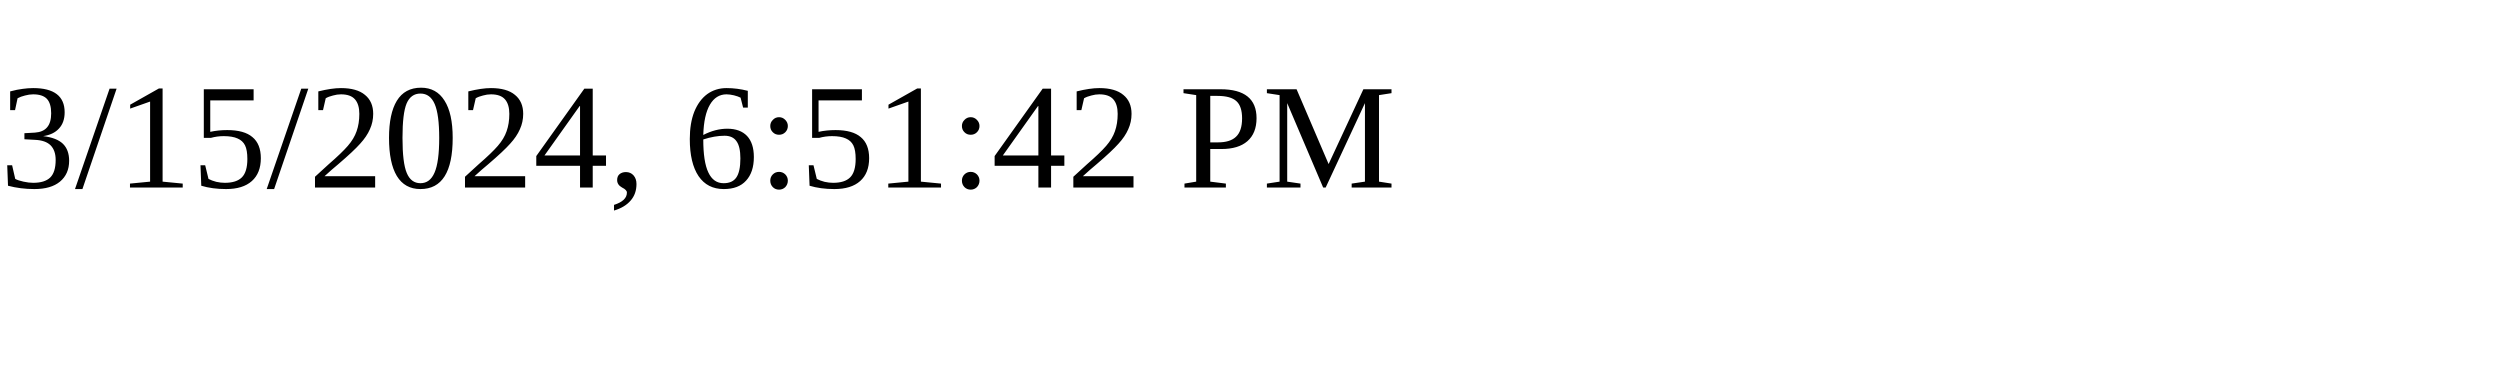
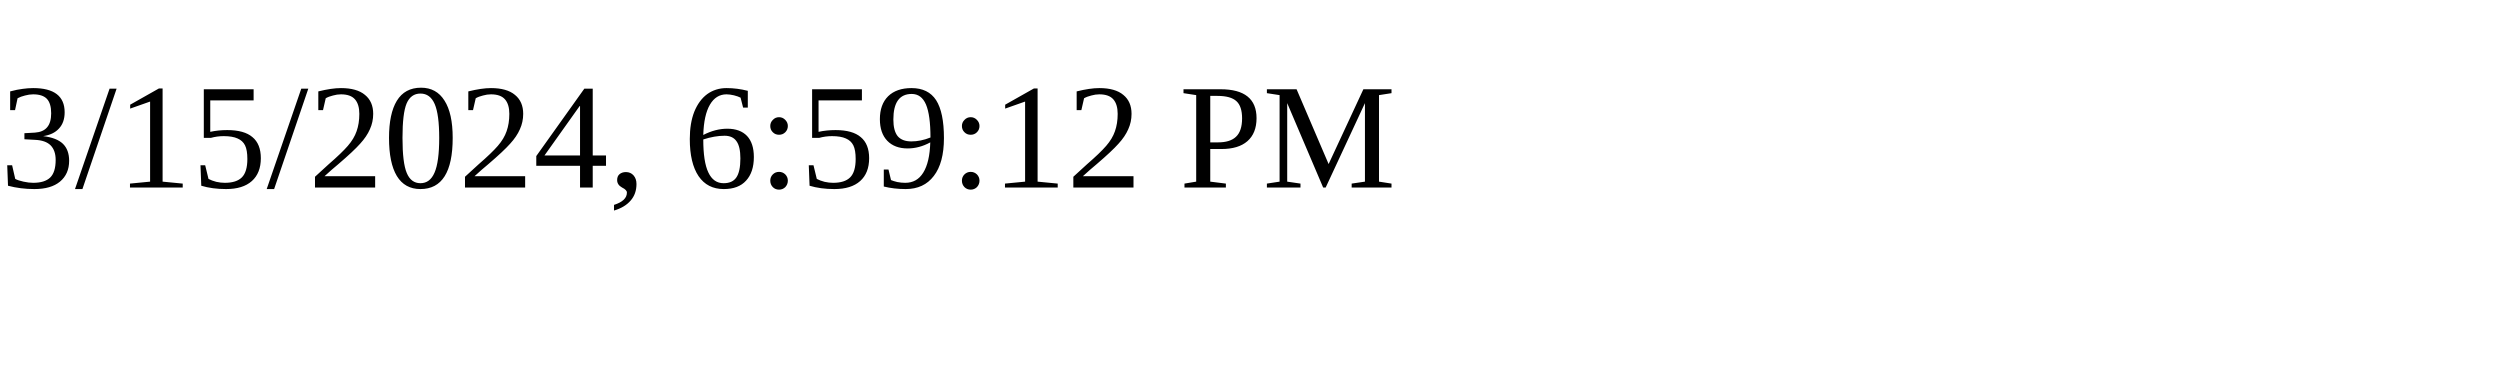
<svg xmlns="http://www.w3.org/2000/svg" height="30" width="200">
-   <text x="0" y="15">3/15/2024, 6:51:42 PM</text>
+   <text x="0" y="15">3/15/2024, 6:59:12 PM</text>
</svg>
